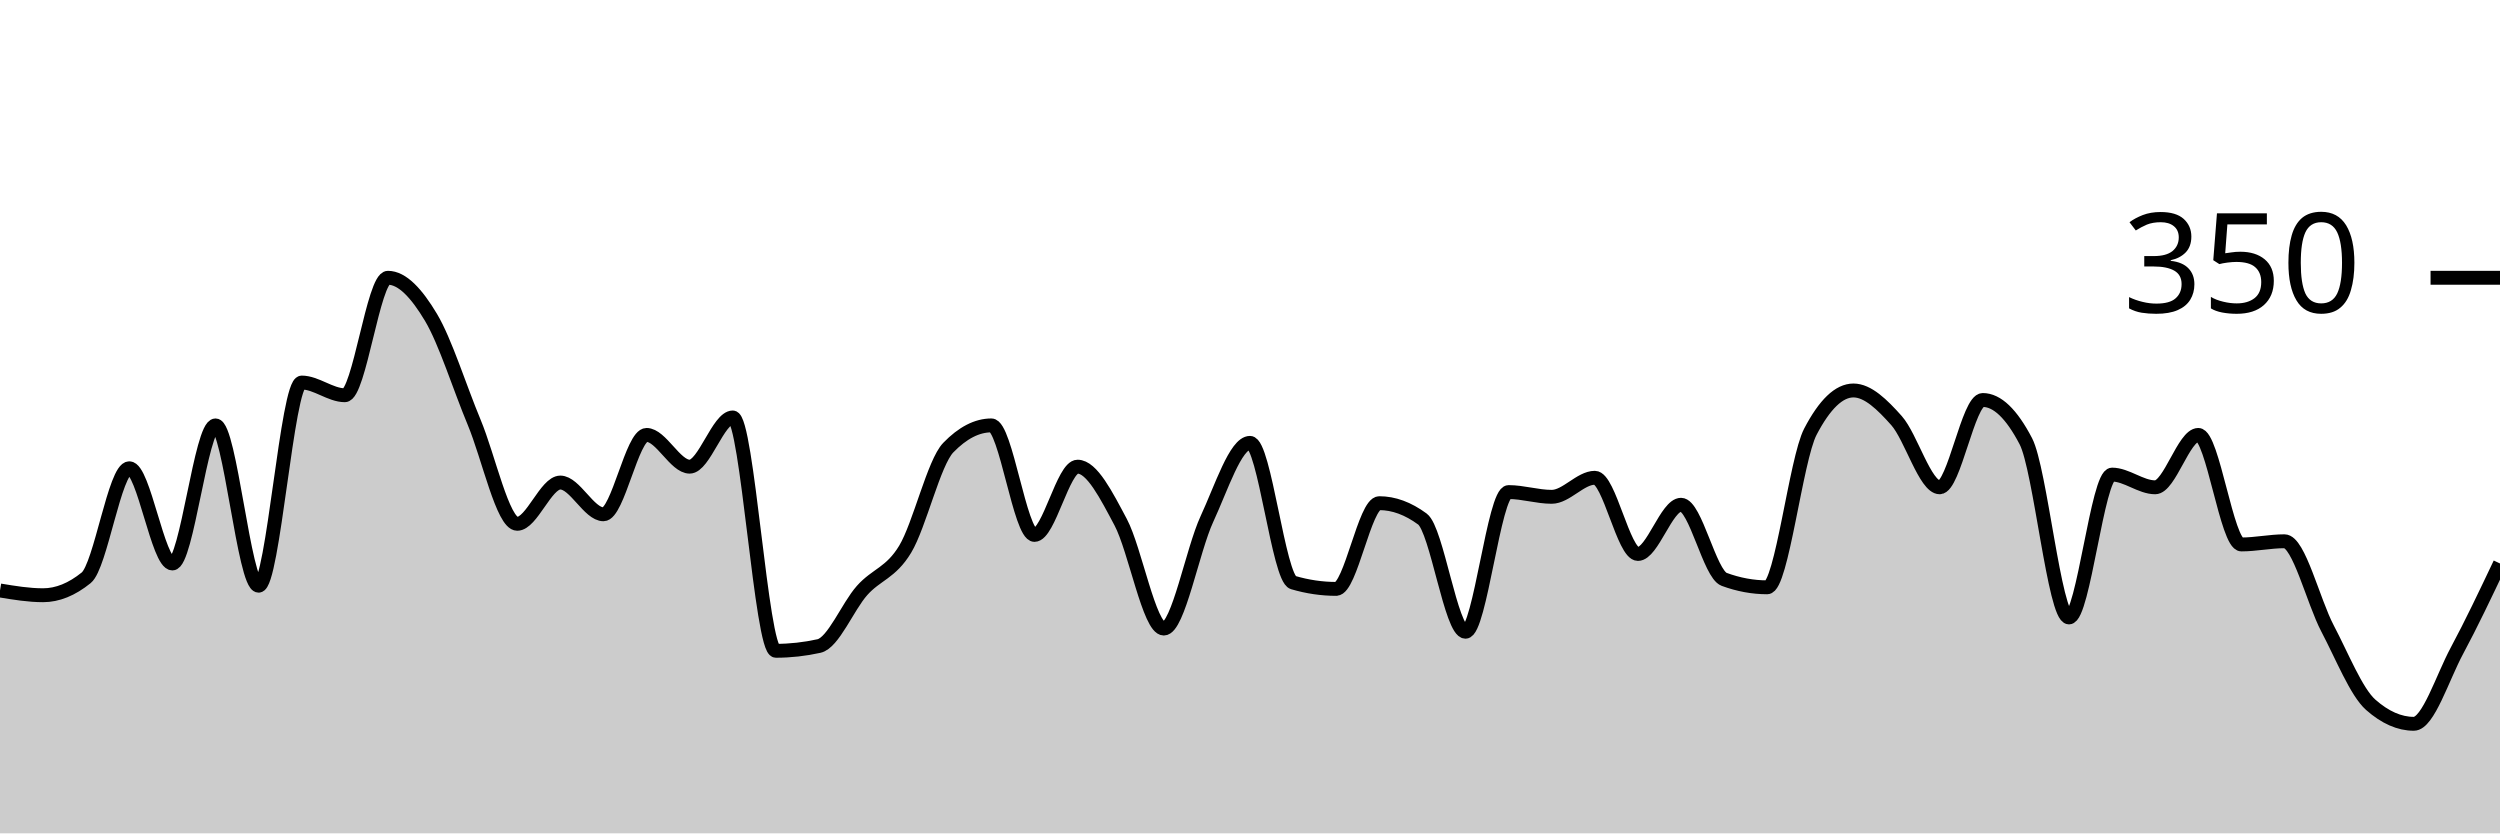
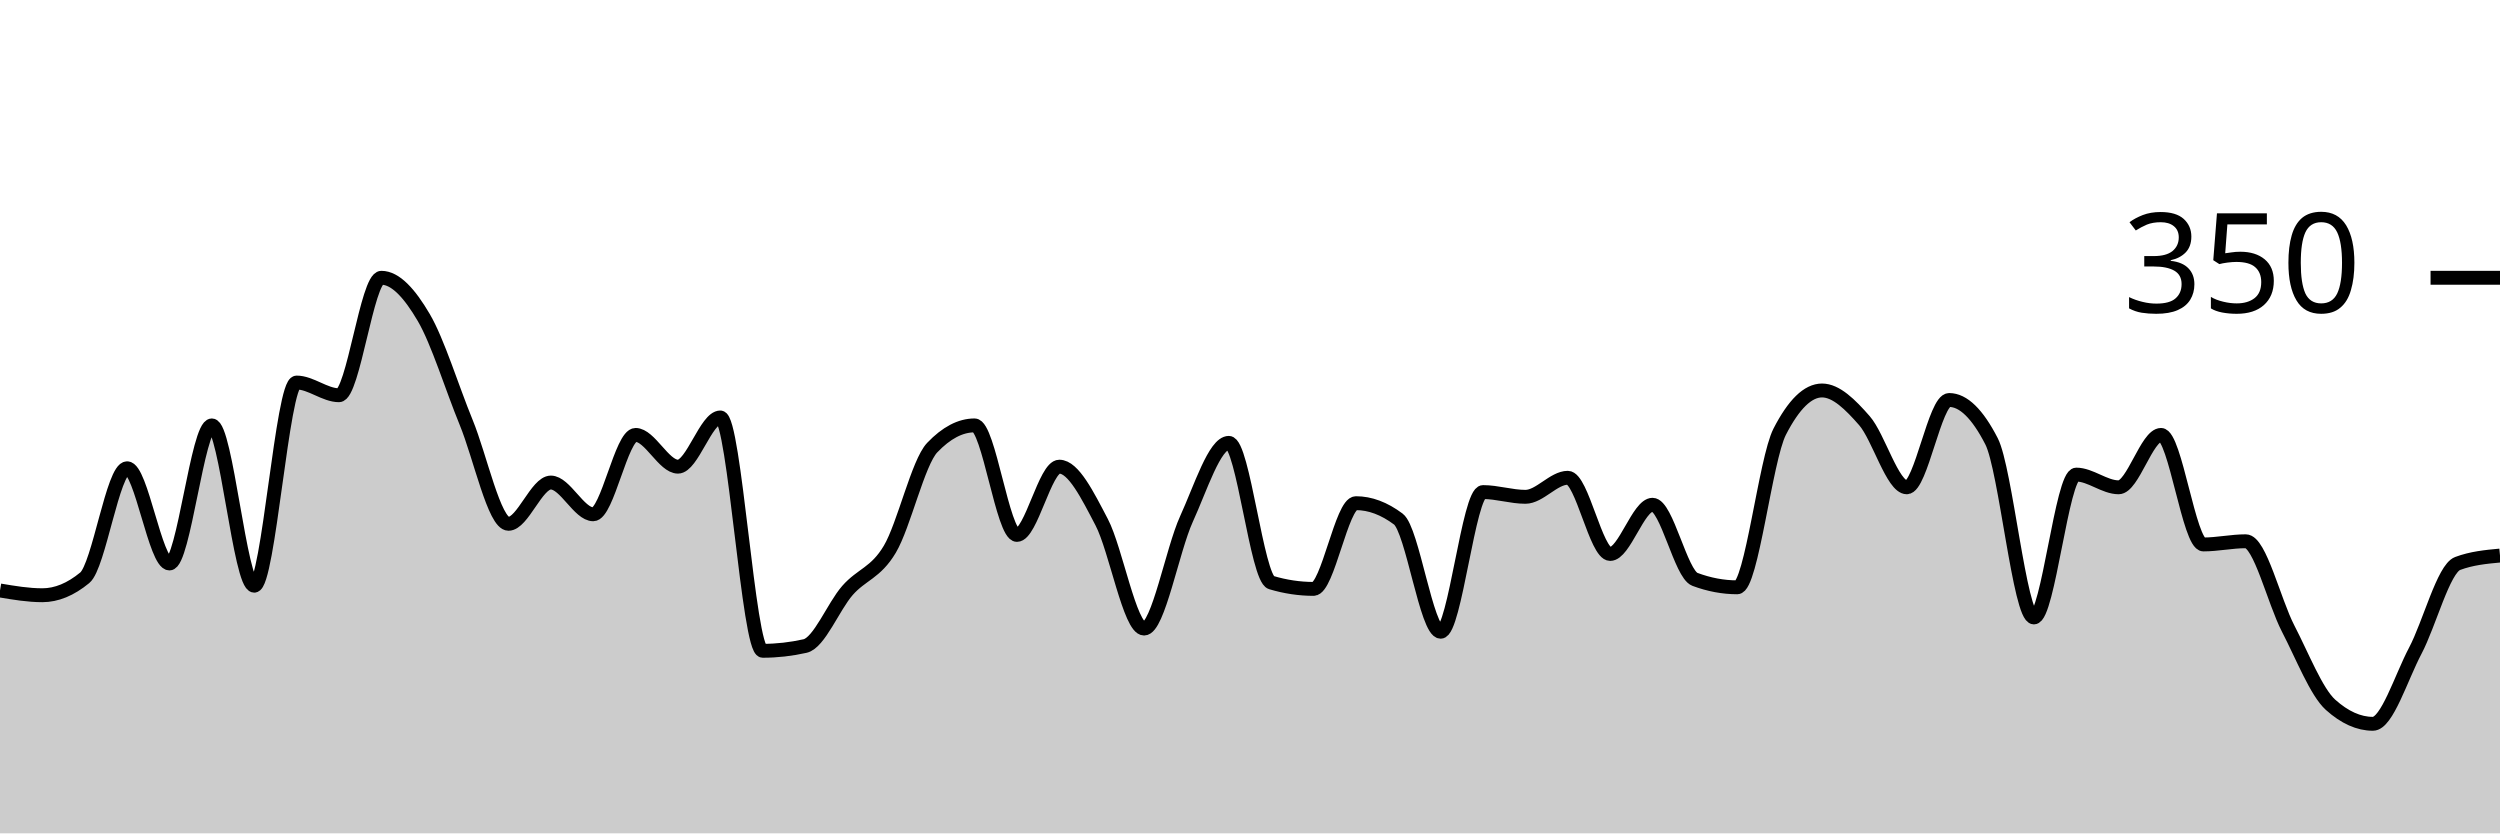
<svg xmlns="http://www.w3.org/2000/svg" viewBox="0 0 180 60">
  <g transform="translate(0,20)">
-     <path class="area" fill="rgba(0, 0, 0, 0.2)" d="M0,22.514C1.034,22.686,2.069,22.857,3.103,22.857C4.138,22.857,5.172,22.438,6.207,21.6C7.241,20.762,8.276,13.714,9.31,13.714C10.345,13.714,11.379,20.571,12.414,20.571C13.448,20.571,14.483,10.629,15.517,10.629C16.552,10.629,17.586,22.171,18.621,22.171C19.655,22.171,20.69,7.543,21.724,7.543C22.759,7.543,23.793,8.457,24.828,8.457C25.862,8.457,26.897,0,27.931,0C28.966,0,30,1.124,31.034,2.857C32.069,4.59,33.103,7.924,34.138,10.4C35.172,12.876,36.207,17.714,37.241,17.714C38.276,17.714,39.31,14.743,40.345,14.743C41.379,14.743,42.414,17.029,43.448,17.029C44.483,17.029,45.517,11.314,46.552,11.314C47.586,11.314,48.621,13.6,49.655,13.6C50.69,13.6,51.724,10.057,52.759,10.057C53.793,10.057,54.828,26.857,55.862,26.857C56.897,26.857,57.931,26.743,58.966,26.514C60,26.286,61.034,23.676,62.069,22.514C63.103,21.352,64.138,21.257,65.172,19.543C66.207,17.829,67.241,13.295,68.276,12.229C69.31,11.162,70.345,10.629,71.379,10.629C72.414,10.629,73.448,18.514,74.483,18.514C75.517,18.514,76.552,13.6,77.586,13.6C78.621,13.6,79.655,15.657,80.69,17.6C81.724,19.543,82.759,25.257,83.793,25.257C84.828,25.257,85.862,19.6,86.897,17.371C87.931,15.143,88.966,11.886,90,11.886C91.034,11.886,92.069,21.638,93.103,21.943C94.138,22.248,95.172,22.4,96.207,22.4C97.241,22.4,98.276,16.229,99.31,16.229C100.345,16.229,101.379,16.61,102.414,17.371C103.448,18.133,104.483,25.486,105.517,25.486C106.552,25.486,107.586,15.429,108.621,15.429C109.655,15.429,110.69,15.771,111.724,15.771C112.759,15.771,113.793,14.4,114.828,14.4C115.862,14.4,116.897,19.886,117.931,19.886C118.966,19.886,120,16.343,121.034,16.343C122.069,16.343,123.103,21.333,124.138,21.714C125.172,22.095,126.207,22.286,127.241,22.286C128.276,22.286,129.31,13.067,130.345,11.086C131.379,9.105,132.414,8.114,133.448,8.114C134.483,8.114,135.517,9.124,136.552,10.286C137.586,11.448,138.621,15.086,139.655,15.086C140.69,15.086,141.724,8.8,142.759,8.8C143.793,8.8,144.828,9.79,145.862,11.771C146.897,13.752,147.931,24.457,148.966,24.457C150,24.457,151.034,14.171,152.069,14.171C153.103,14.171,154.138,15.086,155.172,15.086C156.207,15.086,157.241,11.314,158.276,11.314C159.31,11.314,160.345,19.2,161.379,19.2C162.414,19.2,163.448,18.971,164.483,18.971C165.517,18.971,166.552,23.295,167.586,25.257C168.621,27.219,169.655,29.829,170.69,30.743C171.724,31.657,172.759,32.114,173.793,32.114C174.828,32.114,175.862,28.781,176.897,26.857C177.931,24.933,178.966,22.752,180,20.571L180,40C178.966,40,177.931,40,176.897,40C175.862,40,174.828,40,173.793,40C172.759,40,171.724,40,170.69,40C169.655,40,168.621,40,167.586,40C166.552,40,165.517,40,164.483,40C163.448,40,162.414,40,161.379,40C160.345,40,159.31,40,158.276,40C157.241,40,156.207,40,155.172,40C154.138,40,153.103,40,152.069,40C151.034,40,150,40,148.966,40C147.931,40,146.897,40,145.862,40C144.828,40,143.793,40,142.759,40C141.724,40,140.69,40,139.655,40C138.621,40,137.586,40,136.552,40C135.517,40,134.483,40,133.448,40C132.414,40,131.379,40,130.345,40C129.31,40,128.276,40,127.241,40C126.207,40,125.172,40,124.138,40C123.103,40,122.069,40,121.034,40C120,40,118.966,40,117.931,40C116.897,40,115.862,40,114.828,40C113.793,40,112.759,40,111.724,40C110.69,40,109.655,40,108.621,40C107.586,40,106.552,40,105.517,40C104.483,40,103.448,40,102.414,40C101.379,40,100.345,40,99.31,40C98.276,40,97.241,40,96.207,40C95.172,40,94.138,40,93.103,40C92.069,40,91.034,40,90,40C88.966,40,87.931,40,86.897,40C85.862,40,84.828,40,83.793,40C82.759,40,81.724,40,80.69,40C79.655,40,78.621,40,77.586,40C76.552,40,75.517,40,74.483,40C73.448,40,72.414,40,71.379,40C70.345,40,69.31,40,68.276,40C67.241,40,66.207,40,65.172,40C64.138,40,63.103,40,62.069,40C61.034,40,60,40,58.966,40C57.931,40,56.897,40,55.862,40C54.828,40,53.793,40,52.759,40C51.724,40,50.69,40,49.655,40C48.621,40,47.586,40,46.552,40C45.517,40,44.483,40,43.448,40C42.414,40,41.379,40,40.345,40C39.31,40,38.276,40,37.241,40C36.207,40,35.172,40,34.138,40C33.103,40,32.069,40,31.034,40C30,40,28.966,40,27.931,40C26.897,40,25.862,40,24.828,40C23.793,40,22.759,40,21.724,40C20.69,40,19.655,40,18.621,40C17.586,40,16.552,40,15.517,40C14.483,40,13.448,40,12.414,40C11.379,40,10.345,40,9.31,40C8.276,40,7.241,40,6.207,40C5.172,40,4.138,40,3.103,40C2.069,40,1.034,40,0,40Z" />
-     <path class="line" stroke="black" fill="none" d="M0,22.514C1.034,22.686,2.069,22.857,3.103,22.857C4.138,22.857,5.172,22.438,6.207,21.6C7.241,20.762,8.276,13.714,9.31,13.714C10.345,13.714,11.379,20.571,12.414,20.571C13.448,20.571,14.483,10.629,15.517,10.629C16.552,10.629,17.586,22.171,18.621,22.171C19.655,22.171,20.69,7.543,21.724,7.543C22.759,7.543,23.793,8.457,24.828,8.457C25.862,8.457,26.897,0,27.931,0C28.966,0,30,1.124,31.034,2.857C32.069,4.59,33.103,7.924,34.138,10.4C35.172,12.876,36.207,17.714,37.241,17.714C38.276,17.714,39.31,14.743,40.345,14.743C41.379,14.743,42.414,17.029,43.448,17.029C44.483,17.029,45.517,11.314,46.552,11.314C47.586,11.314,48.621,13.6,49.655,13.6C50.69,13.6,51.724,10.057,52.759,10.057C53.793,10.057,54.828,26.857,55.862,26.857C56.897,26.857,57.931,26.743,58.966,26.514C60,26.286,61.034,23.676,62.069,22.514C63.103,21.352,64.138,21.257,65.172,19.543C66.207,17.829,67.241,13.295,68.276,12.229C69.31,11.162,70.345,10.629,71.379,10.629C72.414,10.629,73.448,18.514,74.483,18.514C75.517,18.514,76.552,13.6,77.586,13.6C78.621,13.6,79.655,15.657,80.69,17.6C81.724,19.543,82.759,25.257,83.793,25.257C84.828,25.257,85.862,19.6,86.897,17.371C87.931,15.143,88.966,11.886,90,11.886C91.034,11.886,92.069,21.638,93.103,21.943C94.138,22.248,95.172,22.4,96.207,22.4C97.241,22.4,98.276,16.229,99.31,16.229C100.345,16.229,101.379,16.61,102.414,17.371C103.448,18.133,104.483,25.486,105.517,25.486C106.552,25.486,107.586,15.429,108.621,15.429C109.655,15.429,110.69,15.771,111.724,15.771C112.759,15.771,113.793,14.4,114.828,14.4C115.862,14.4,116.897,19.886,117.931,19.886C118.966,19.886,120,16.343,121.034,16.343C122.069,16.343,123.103,21.333,124.138,21.714C125.172,22.095,126.207,22.286,127.241,22.286C128.276,22.286,129.31,13.067,130.345,11.086C131.379,9.105,132.414,8.114,133.448,8.114C134.483,8.114,135.517,9.124,136.552,10.286C137.586,11.448,138.621,15.086,139.655,15.086C140.69,15.086,141.724,8.8,142.759,8.8C143.793,8.8,144.828,9.79,145.862,11.771C146.897,13.752,147.931,24.457,148.966,24.457C150,24.457,151.034,14.171,152.069,14.171C153.103,14.171,154.138,15.086,155.172,15.086C156.207,15.086,157.241,11.314,158.276,11.314C159.31,11.314,160.345,19.2,161.379,19.2C162.414,19.2,163.448,18.971,164.483,18.971C165.517,18.971,166.552,23.295,167.586,25.257C168.621,27.219,169.655,29.829,170.69,30.743C171.724,31.657,172.759,32.114,173.793,32.114C174.828,32.114,175.862,28.781,176.897,26.857C177.931,24.933,178.966,22.752,180,20.571" />
+     <path class="area" fill="rgba(0, 0, 0, 0.2)" d="M0,22.514C1.017,22.686,2.034,22.857,3.051,22.857C4.068,22.857,5.085,22.438,6.102,21.6C7.119,20.762,8.136,13.714,9.153,13.714C10.169,13.714,11.186,20.571,12.203,20.571C13.22,20.571,14.237,10.629,15.254,10.629C16.271,10.629,17.288,22.171,18.305,22.171C19.322,22.171,20.339,7.543,21.356,7.543C22.373,7.543,23.39,8.457,24.407,8.457C25.424,8.457,26.441,0,27.458,0C28.475,0,29.492,1.124,30.508,2.857C31.525,4.59,32.542,7.924,33.559,10.4C34.576,12.876,35.593,17.714,36.61,17.714C37.627,17.714,38.644,14.743,39.661,14.743C40.678,14.743,41.695,17.029,42.712,17.029C43.729,17.029,44.746,11.314,45.763,11.314C46.78,11.314,47.797,13.6,48.814,13.6C49.831,13.6,50.847,10.057,51.864,10.057C52.881,10.057,53.898,26.857,54.915,26.857C55.932,26.857,56.949,26.743,57.966,26.514C58.983,26.286,60,23.676,61.017,22.514C62.034,21.352,63.051,21.257,64.068,19.543C65.085,17.829,66.102,13.295,67.119,12.229C68.136,11.162,69.153,10.629,70.169,10.629C71.186,10.629,72.203,18.514,73.22,18.514C74.237,18.514,75.254,13.6,76.271,13.6C77.288,13.6,78.305,15.657,79.322,17.6C80.339,19.543,81.356,25.257,82.373,25.257C83.39,25.257,84.407,19.6,85.424,17.371C86.441,15.143,87.458,11.886,88.475,11.886C89.492,11.886,90.508,21.638,91.525,21.943C92.542,22.248,93.559,22.4,94.576,22.4C95.593,22.4,96.61,16.229,97.627,16.229C98.644,16.229,99.661,16.61,100.678,17.371C101.695,18.133,102.712,25.486,103.729,25.486C104.746,25.486,105.763,15.429,106.78,15.429C107.797,15.429,108.814,15.771,109.831,15.771C110.847,15.771,111.864,14.4,112.881,14.4C113.898,14.4,114.915,19.886,115.932,19.886C116.949,19.886,117.966,16.343,118.983,16.343C120,16.343,121.017,21.333,122.034,21.714C123.051,22.095,124.068,22.286,125.085,22.286C126.102,22.286,127.119,13.067,128.136,11.086C129.153,9.105,130.169,8.114,131.186,8.114C132.203,8.114,133.22,9.124,134.237,10.286C135.254,11.448,136.271,15.086,137.288,15.086C138.305,15.086,139.322,8.8,140.339,8.8C141.356,8.8,142.373,9.79,143.39,11.771C144.407,13.752,145.424,24.457,146.441,24.457C147.458,24.457,148.475,14.171,149.492,14.171C150.508,14.171,151.525,15.086,152.542,15.086C153.559,15.086,154.576,11.314,155.593,11.314C156.61,11.314,157.627,19.2,158.644,19.2C159.661,19.2,160.678,18.971,161.695,18.971C162.712,18.971,163.729,23.295,164.746,25.257C165.763,27.219,166.78,29.829,167.797,30.743C168.814,31.657,169.831,32.114,170.847,32.114C171.864,32.114,172.881,28.781,173.898,26.857C174.915,24.933,175.932,20.952,176.949,20.571C177.966,20.19,178.983,20.095,180,20L180,40C178.983,40,177.966,40,176.949,40C175.932,40,174.915,40,173.898,40C172.881,40,171.864,40,170.847,40C169.831,40,168.814,40,167.797,40C166.78,40,165.763,40,164.746,40C163.729,40,162.712,40,161.695,40C160.678,40,159.661,40,158.644,40C157.627,40,156.61,40,155.593,40C154.576,40,153.559,40,152.542,40C151.525,40,150.508,40,149.492,40C148.475,40,147.458,40,146.441,40C145.424,40,144.407,40,143.39,40C142.373,40,141.356,40,140.339,40C139.322,40,138.305,40,137.288,40C136.271,40,135.254,40,134.237,40C133.22,40,132.203,40,131.186,40C130.169,40,129.153,40,128.136,40C127.119,40,126.102,40,125.085,40C124.068,40,123.051,40,122.034,40C121.017,40,120,40,118.983,40C117.966,40,116.949,40,115.932,40C114.915,40,113.898,40,112.881,40C111.864,40,110.847,40,109.831,40C108.814,40,107.797,40,106.78,40C105.763,40,104.746,40,103.729,40C102.712,40,101.695,40,100.678,40C99.661,40,98.644,40,97.627,40C96.61,40,95.593,40,94.576,40C93.559,40,92.542,40,91.525,40C90.508,40,89.492,40,88.475,40C87.458,40,86.441,40,85.424,40C84.407,40,83.39,40,82.373,40C81.356,40,80.339,40,79.322,40C78.305,40,77.288,40,76.271,40C75.254,40,74.237,40,73.22,40C72.203,40,71.186,40,70.169,40C69.153,40,68.136,40,67.119,40C66.102,40,65.085,40,64.068,40C63.051,40,62.034,40,61.017,40C60,40,58.983,40,57.966,40C56.949,40,55.932,40,54.915,40C53.898,40,52.881,40,51.864,40C50.847,40,49.831,40,48.814,40C47.797,40,46.78,40,45.763,40C44.746,40,43.729,40,42.712,40C41.695,40,40.678,40,39.661,40C38.644,40,37.627,40,36.61,40C35.593,40,34.576,40,33.559,40C32.542,40,31.525,40,30.508,40C29.492,40,28.475,40,27.458,40C26.441,40,25.424,40,24.407,40C23.39,40,22.373,40,21.356,40C20.339,40,19.322,40,18.305,40C17.288,40,16.271,40,15.254,40C14.237,40,13.22,40,12.203,40C11.186,40,10.169,40,9.153,40C8.136,40,7.119,40,6.102,40C5.085,40,4.068,40,3.051,40C2.034,40,1.017,40,0,40Z" />
+     <path class="line" stroke="black" fill="none" d="M0,22.514C1.017,22.686,2.034,22.857,3.051,22.857C4.068,22.857,5.085,22.438,6.102,21.6C7.119,20.762,8.136,13.714,9.153,13.714C10.169,13.714,11.186,20.571,12.203,20.571C13.22,20.571,14.237,10.629,15.254,10.629C16.271,10.629,17.288,22.171,18.305,22.171C19.322,22.171,20.339,7.543,21.356,7.543C22.373,7.543,23.39,8.457,24.407,8.457C25.424,8.457,26.441,0,27.458,0C28.475,0,29.492,1.124,30.508,2.857C31.525,4.59,32.542,7.924,33.559,10.4C34.576,12.876,35.593,17.714,36.61,17.714C37.627,17.714,38.644,14.743,39.661,14.743C40.678,14.743,41.695,17.029,42.712,17.029C43.729,17.029,44.746,11.314,45.763,11.314C46.78,11.314,47.797,13.6,48.814,13.6C49.831,13.6,50.847,10.057,51.864,10.057C52.881,10.057,53.898,26.857,54.915,26.857C55.932,26.857,56.949,26.743,57.966,26.514C58.983,26.286,60,23.676,61.017,22.514C62.034,21.352,63.051,21.257,64.068,19.543C65.085,17.829,66.102,13.295,67.119,12.229C68.136,11.162,69.153,10.629,70.169,10.629C71.186,10.629,72.203,18.514,73.22,18.514C74.237,18.514,75.254,13.6,76.271,13.6C77.288,13.6,78.305,15.657,79.322,17.6C80.339,19.543,81.356,25.257,82.373,25.257C83.39,25.257,84.407,19.6,85.424,17.371C86.441,15.143,87.458,11.886,88.475,11.886C89.492,11.886,90.508,21.638,91.525,21.943C92.542,22.248,93.559,22.4,94.576,22.4C95.593,22.4,96.61,16.229,97.627,16.229C98.644,16.229,99.661,16.61,100.678,17.371C101.695,18.133,102.712,25.486,103.729,25.486C104.746,25.486,105.763,15.429,106.78,15.429C107.797,15.429,108.814,15.771,109.831,15.771C110.847,15.771,111.864,14.4,112.881,14.4C113.898,14.4,114.915,19.886,115.932,19.886C116.949,19.886,117.966,16.343,118.983,16.343C120,16.343,121.017,21.333,122.034,21.714C123.051,22.095,124.068,22.286,125.085,22.286C126.102,22.286,127.119,13.067,128.136,11.086C129.153,9.105,130.169,8.114,131.186,8.114C132.203,8.114,133.22,9.124,134.237,10.286C135.254,11.448,136.271,15.086,137.288,15.086C138.305,15.086,139.322,8.8,140.339,8.8C141.356,8.8,142.373,9.79,143.39,11.771C144.407,13.752,145.424,24.457,146.441,24.457C147.458,24.457,148.475,14.171,149.492,14.171C150.508,14.171,151.525,15.086,152.542,15.086C153.559,15.086,154.576,11.314,155.593,11.314C156.61,11.314,157.627,19.2,158.644,19.2C159.661,19.2,160.678,18.971,161.695,18.971C162.712,18.971,163.729,23.295,164.746,25.257C165.763,27.219,166.78,29.829,167.797,30.743C168.814,31.657,169.831,32.114,170.847,32.114C171.864,32.114,172.881,28.781,173.898,26.857C174.915,24.933,175.932,20.952,176.949,20.571C177.966,20.19,178.983,20.095,180,20" />
    <path class="axis-ceiling" stroke-width="1" stroke="black" fill="none" d="M175,0L180,0" />
    <text class="axis-ceiling-label" font-family="sans-serif" text-anchor="end" font-size="10px" x="170" y="2.5">350</text>
  </g>
</svg>
